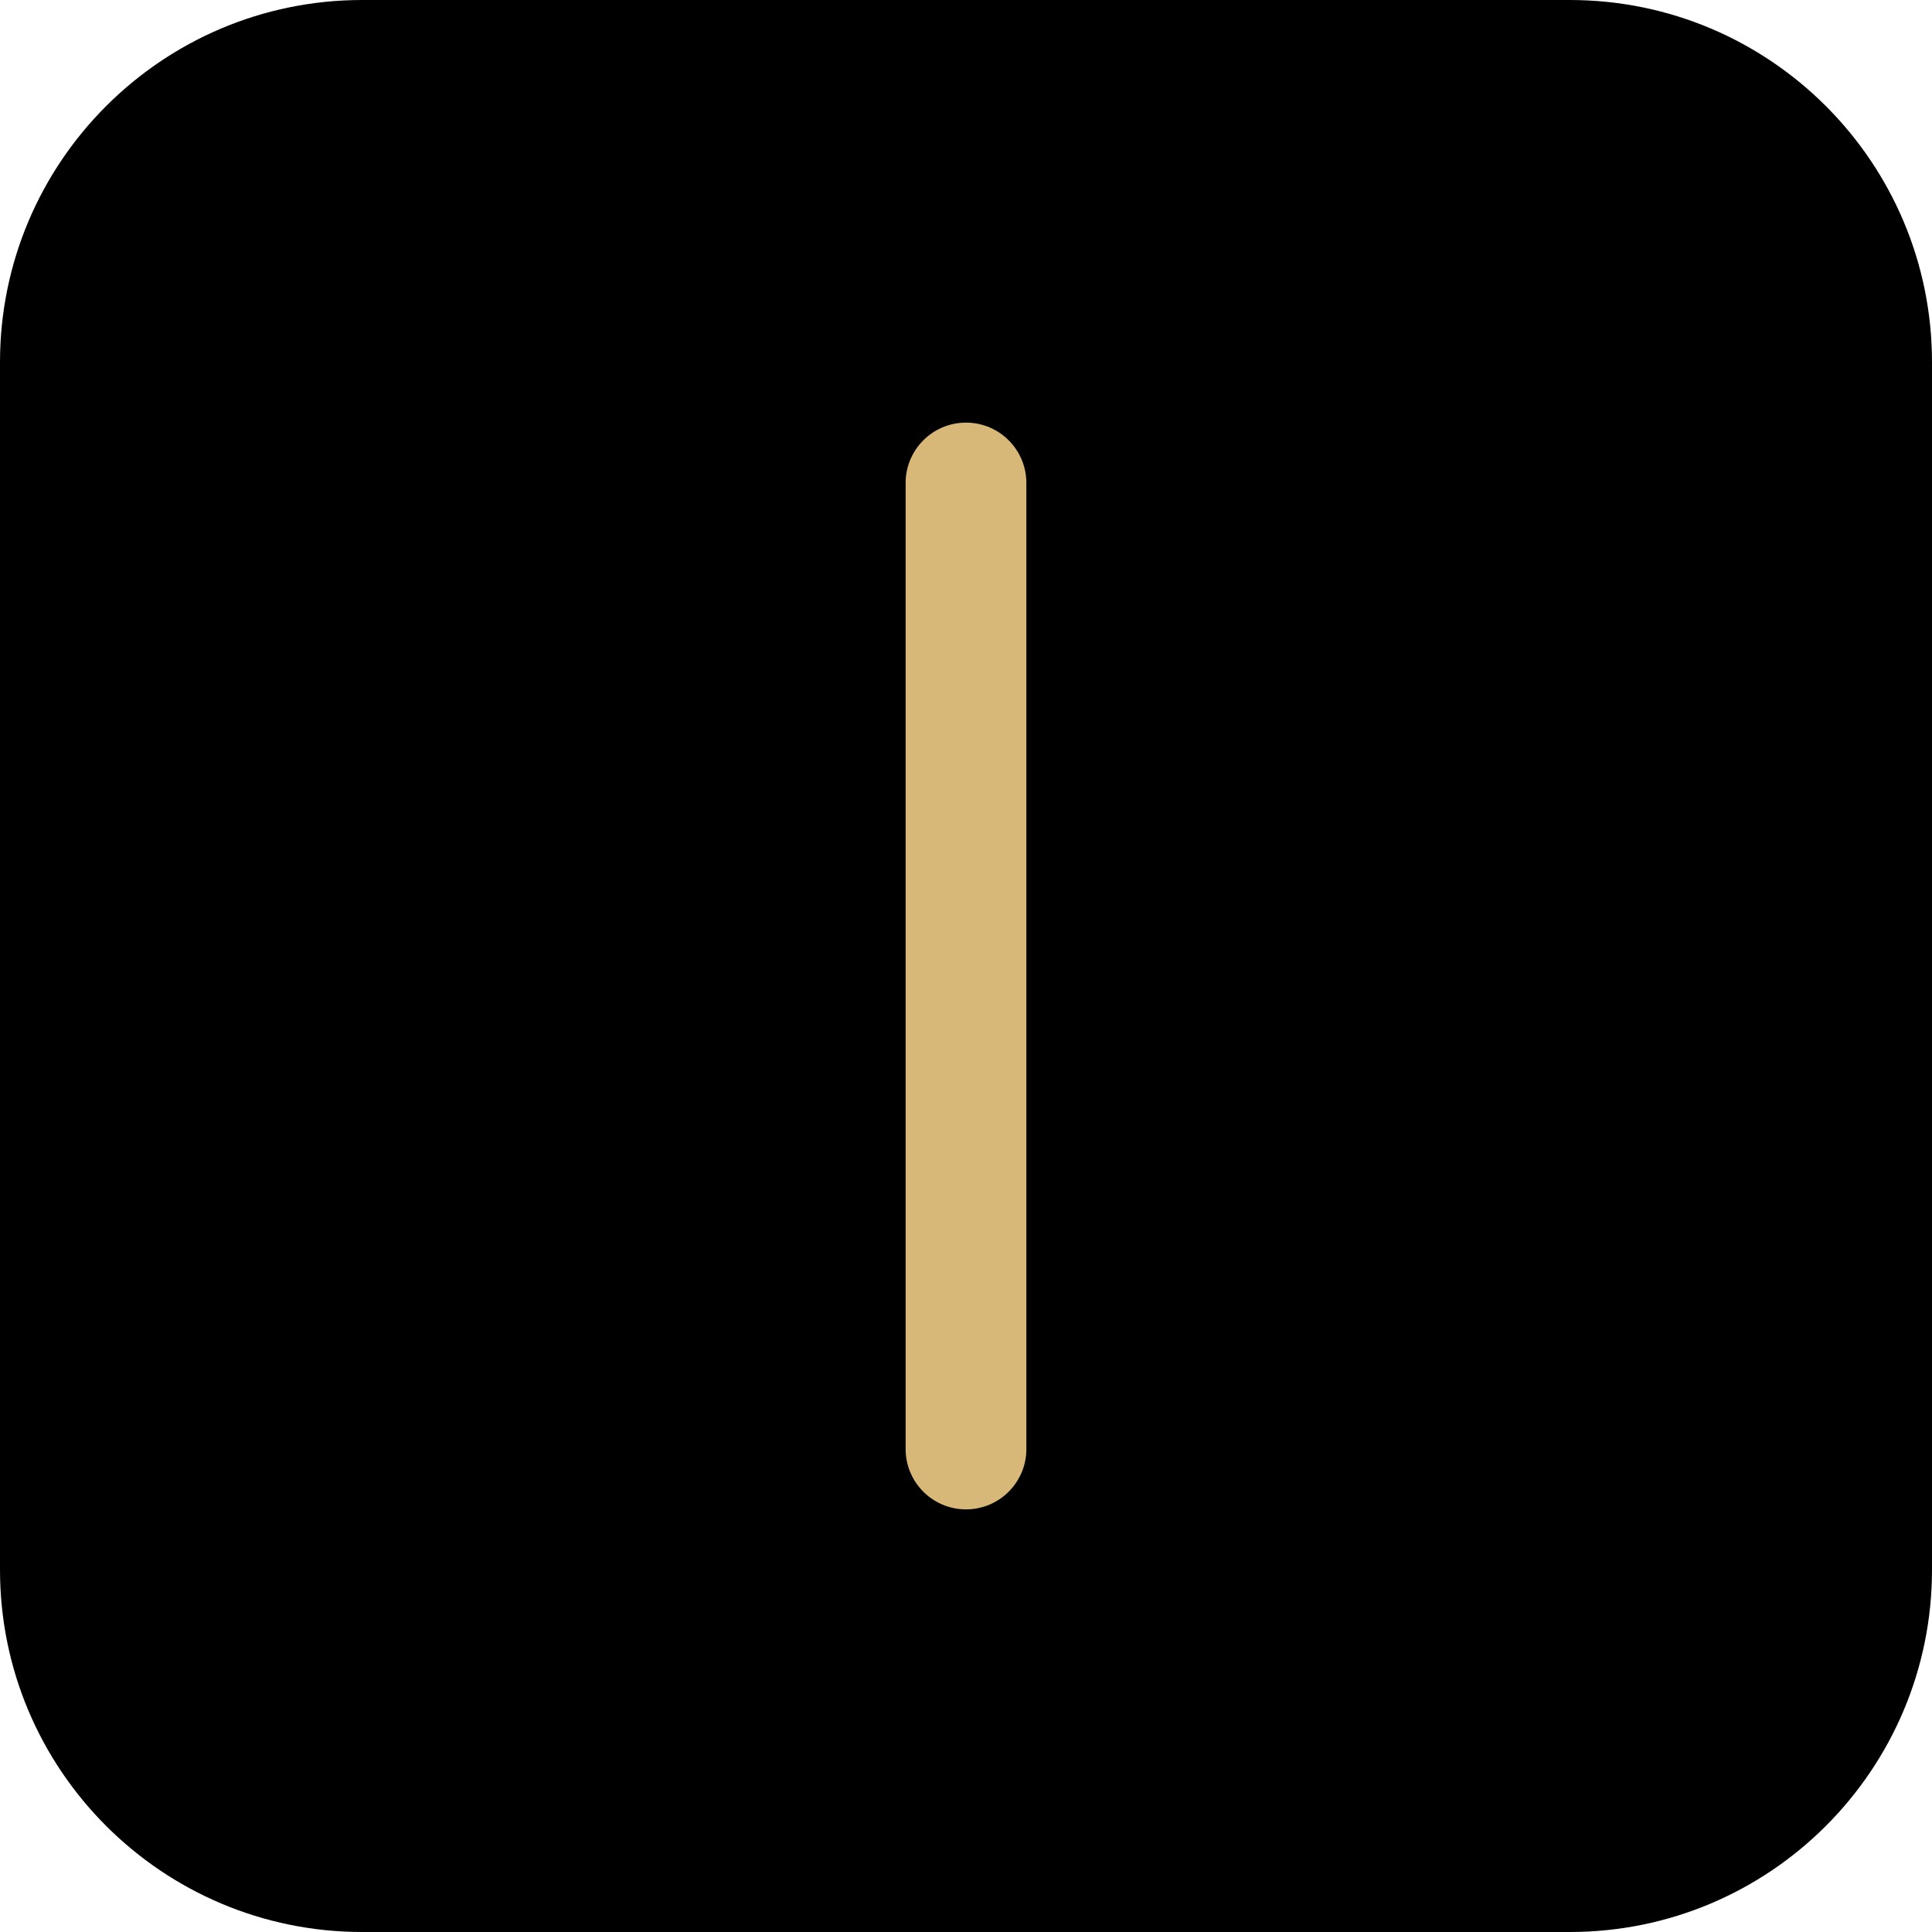
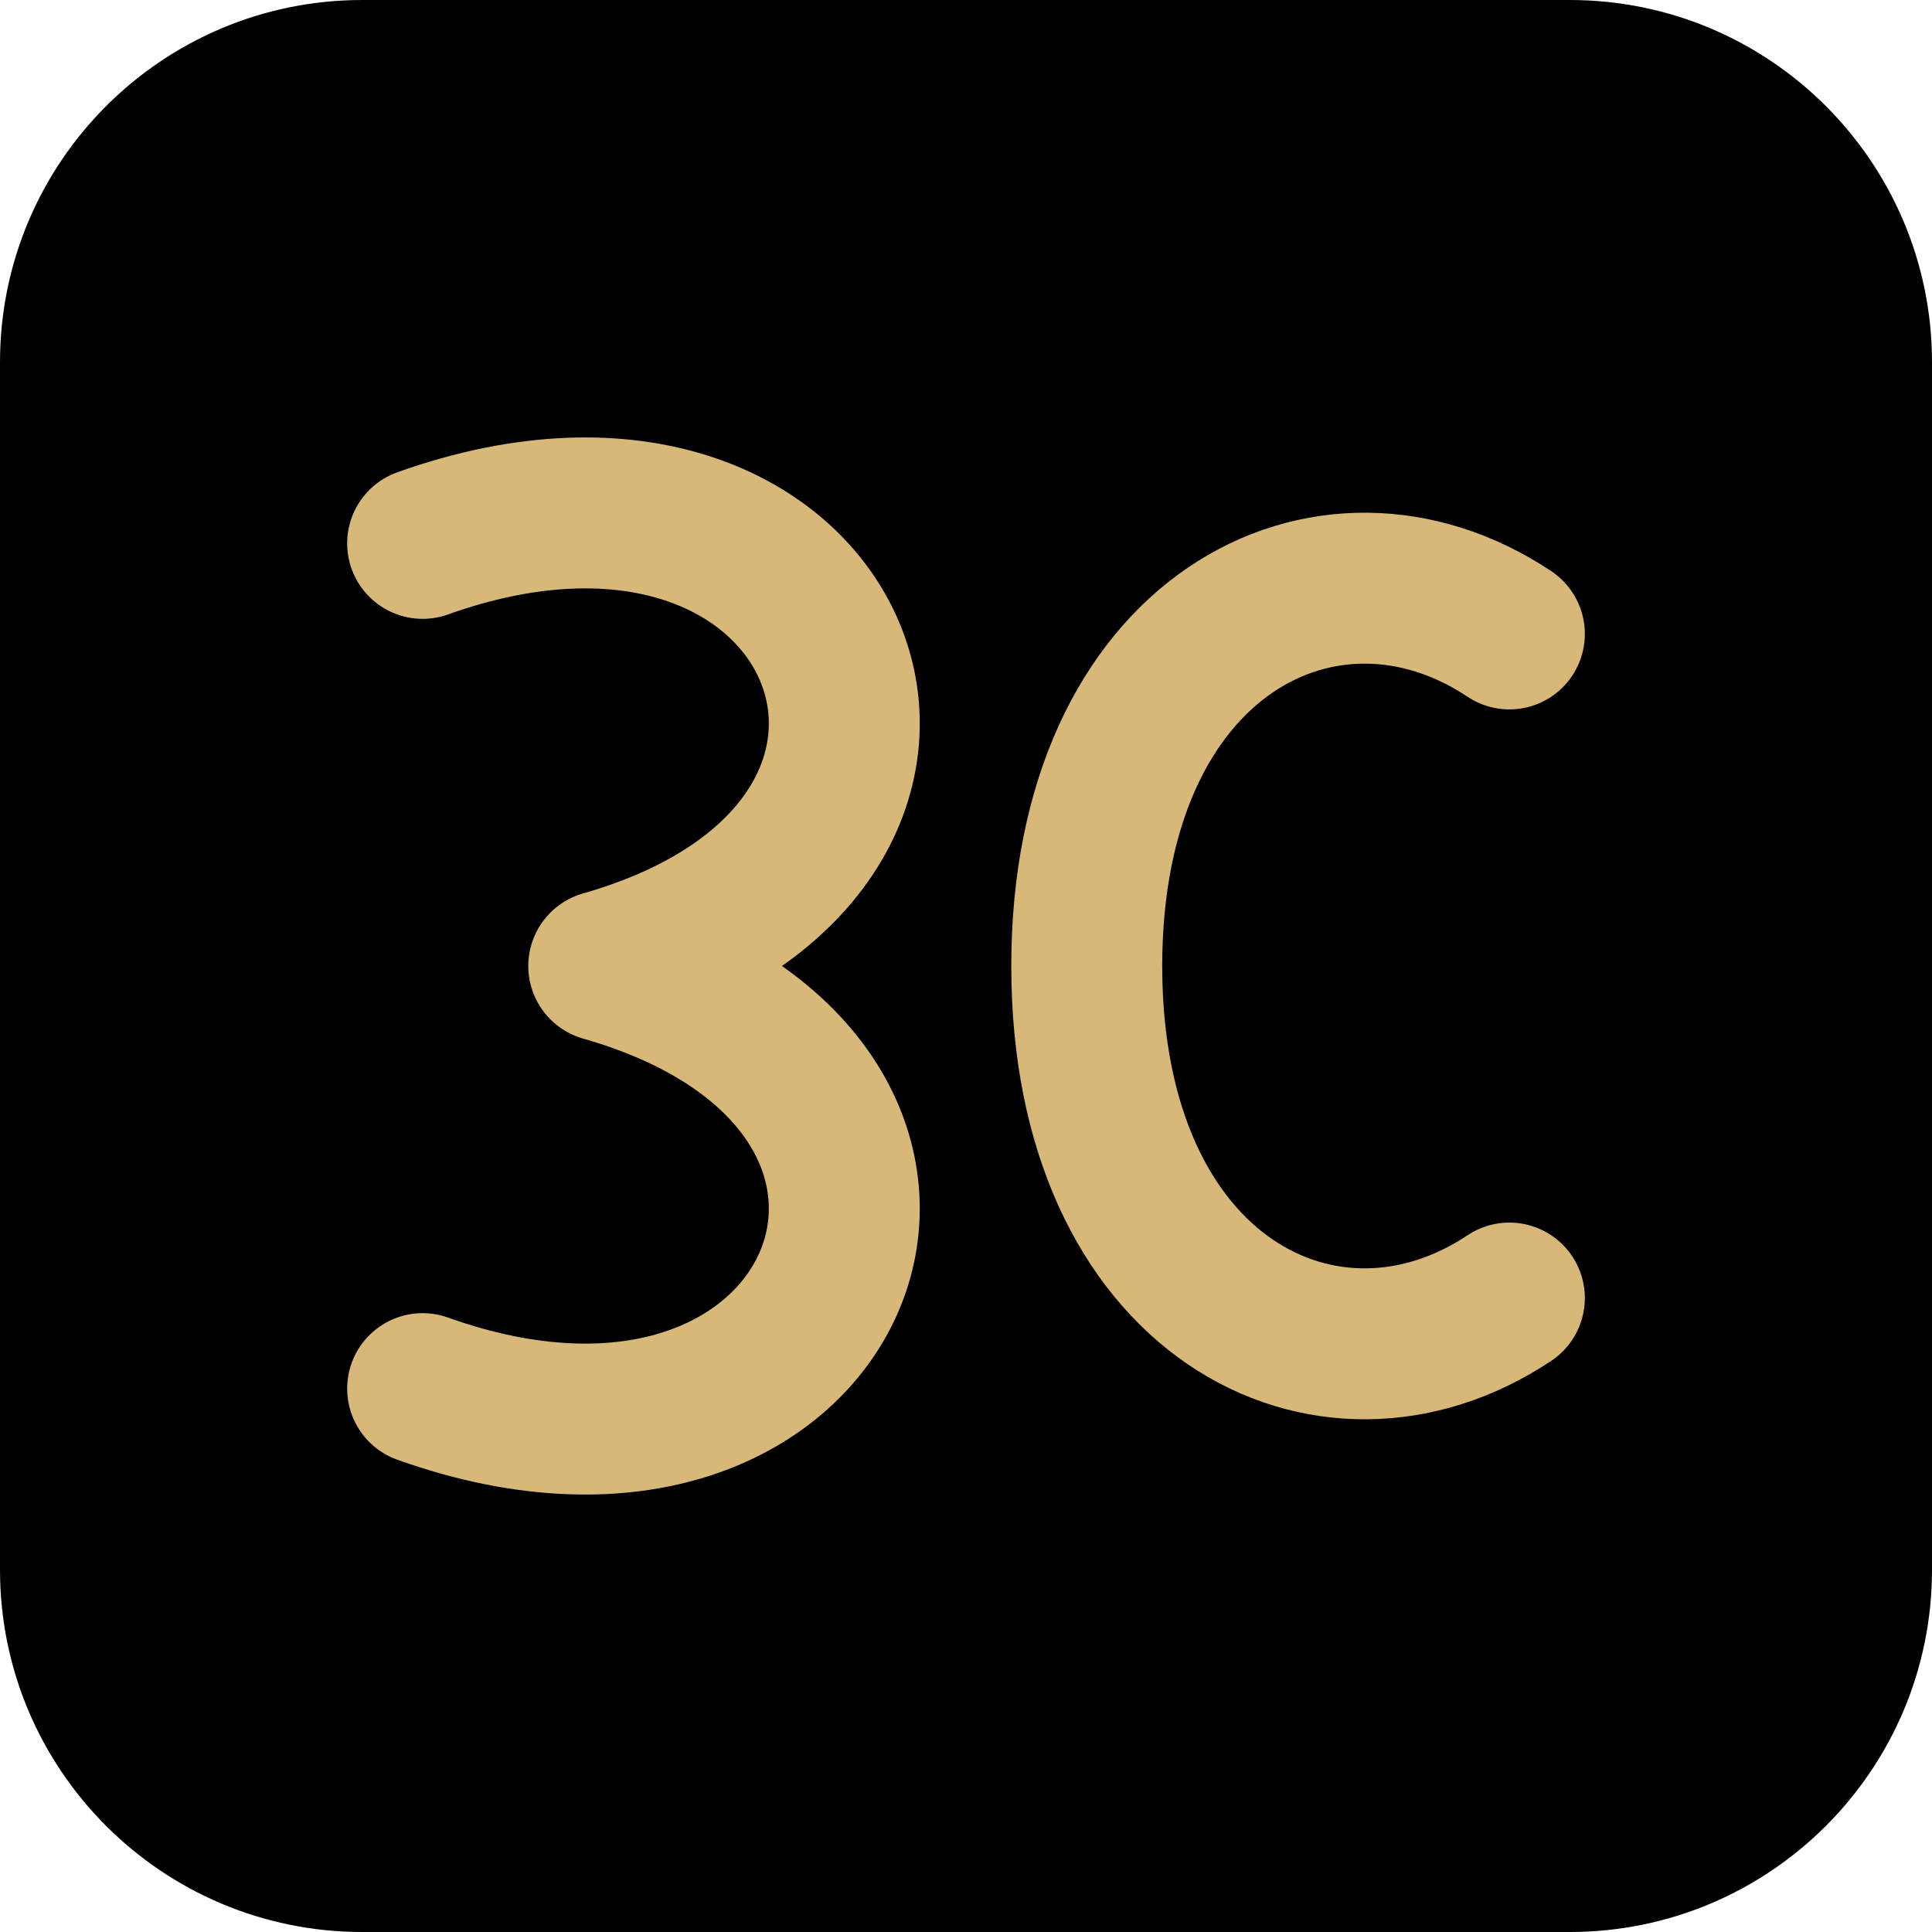
- <svg xmlns="http://www.w3.org/2000/svg" viewBox="0 0 64 64">
+ <svg xmlns="http://www.w3.org/2000/svg" viewBox="0 0 64 64" role="img" aria-label="BC">
  <rect width="64" height="64" rx="12" fill="#000000" />
-   <rect x="30" y="14" width="4" height="36" rx="2" fill="#d8b878" />
+   <g fill="none" stroke="#d8b878" stroke-width="5" stroke-linecap="round" stroke-linejoin="round">
+     <path d="M14 18 C28 13, 34 28, 20 32 C34 36, 28 51, 14 46" />
+     <path d="M50 21 C44 17, 36 21, 36 32 C36 43, 44 47, 50 43" />
+   </g>
</svg>
